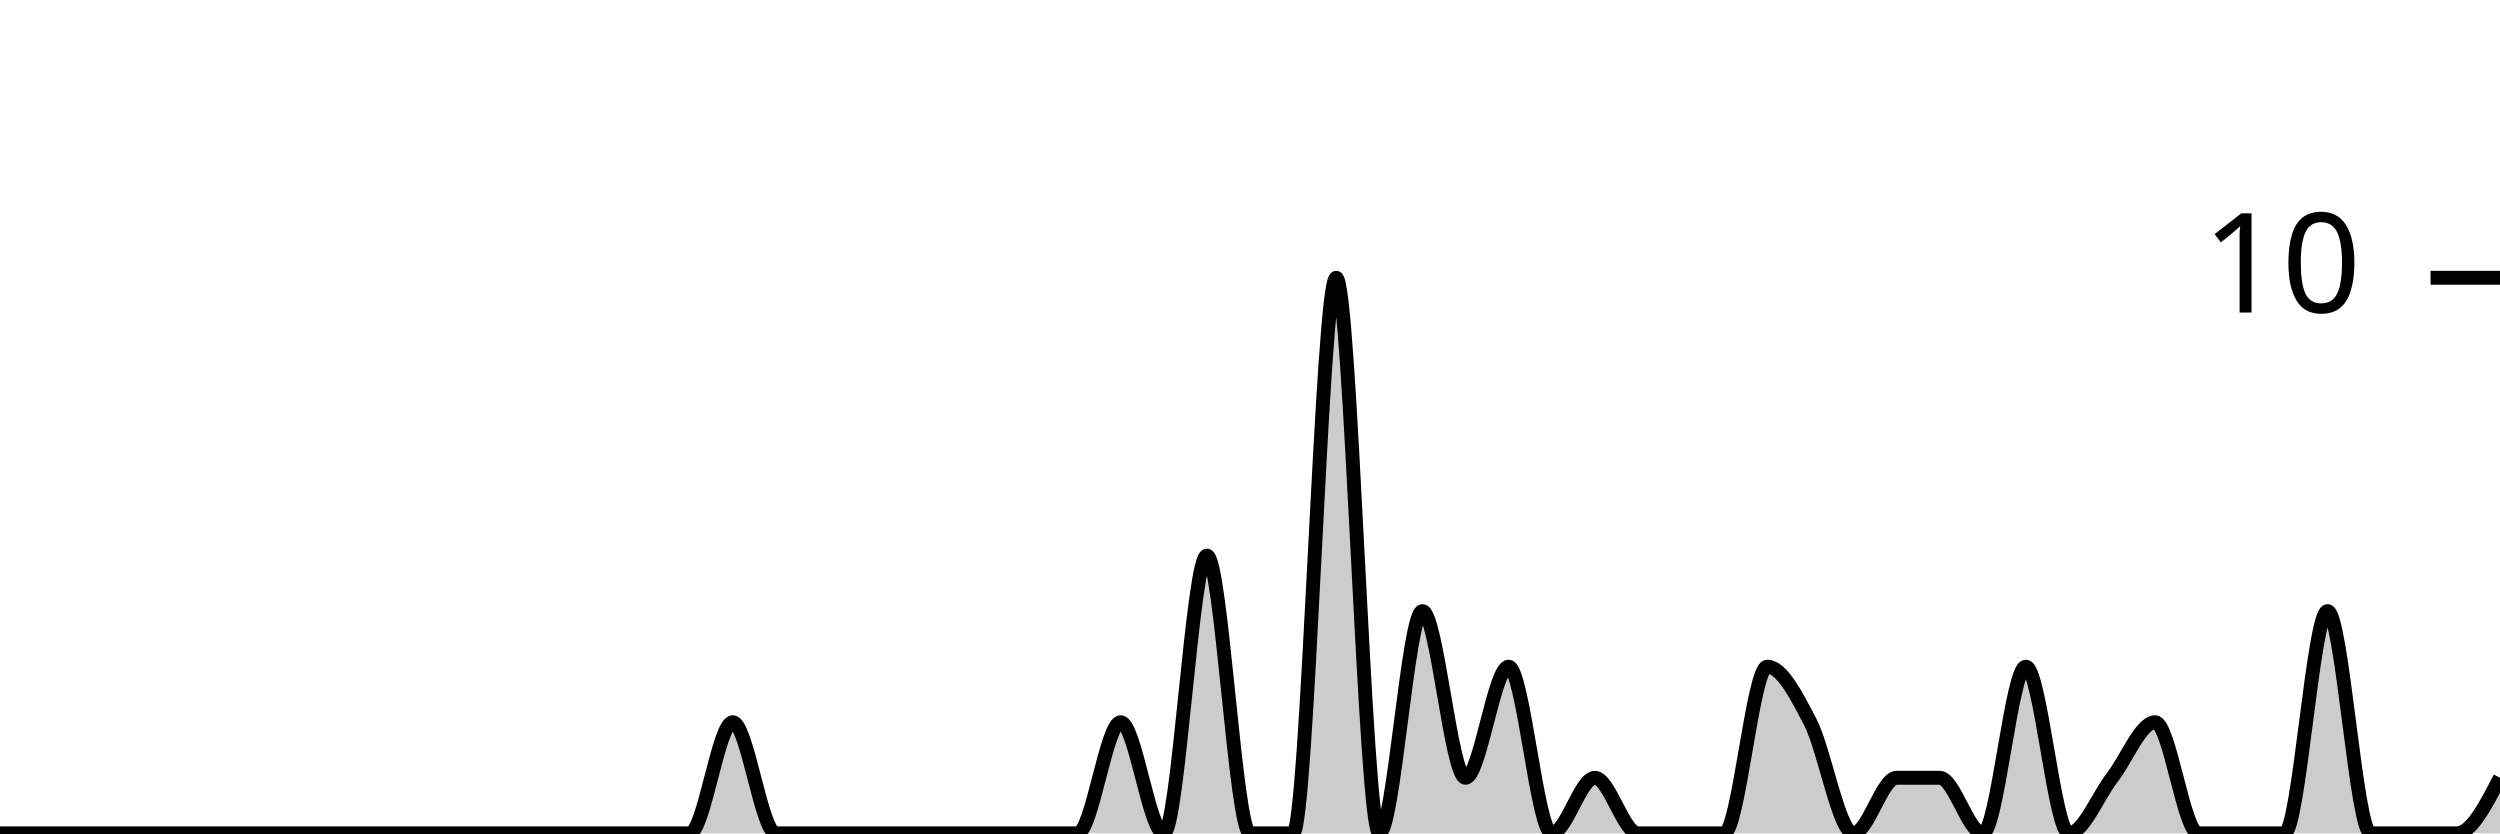
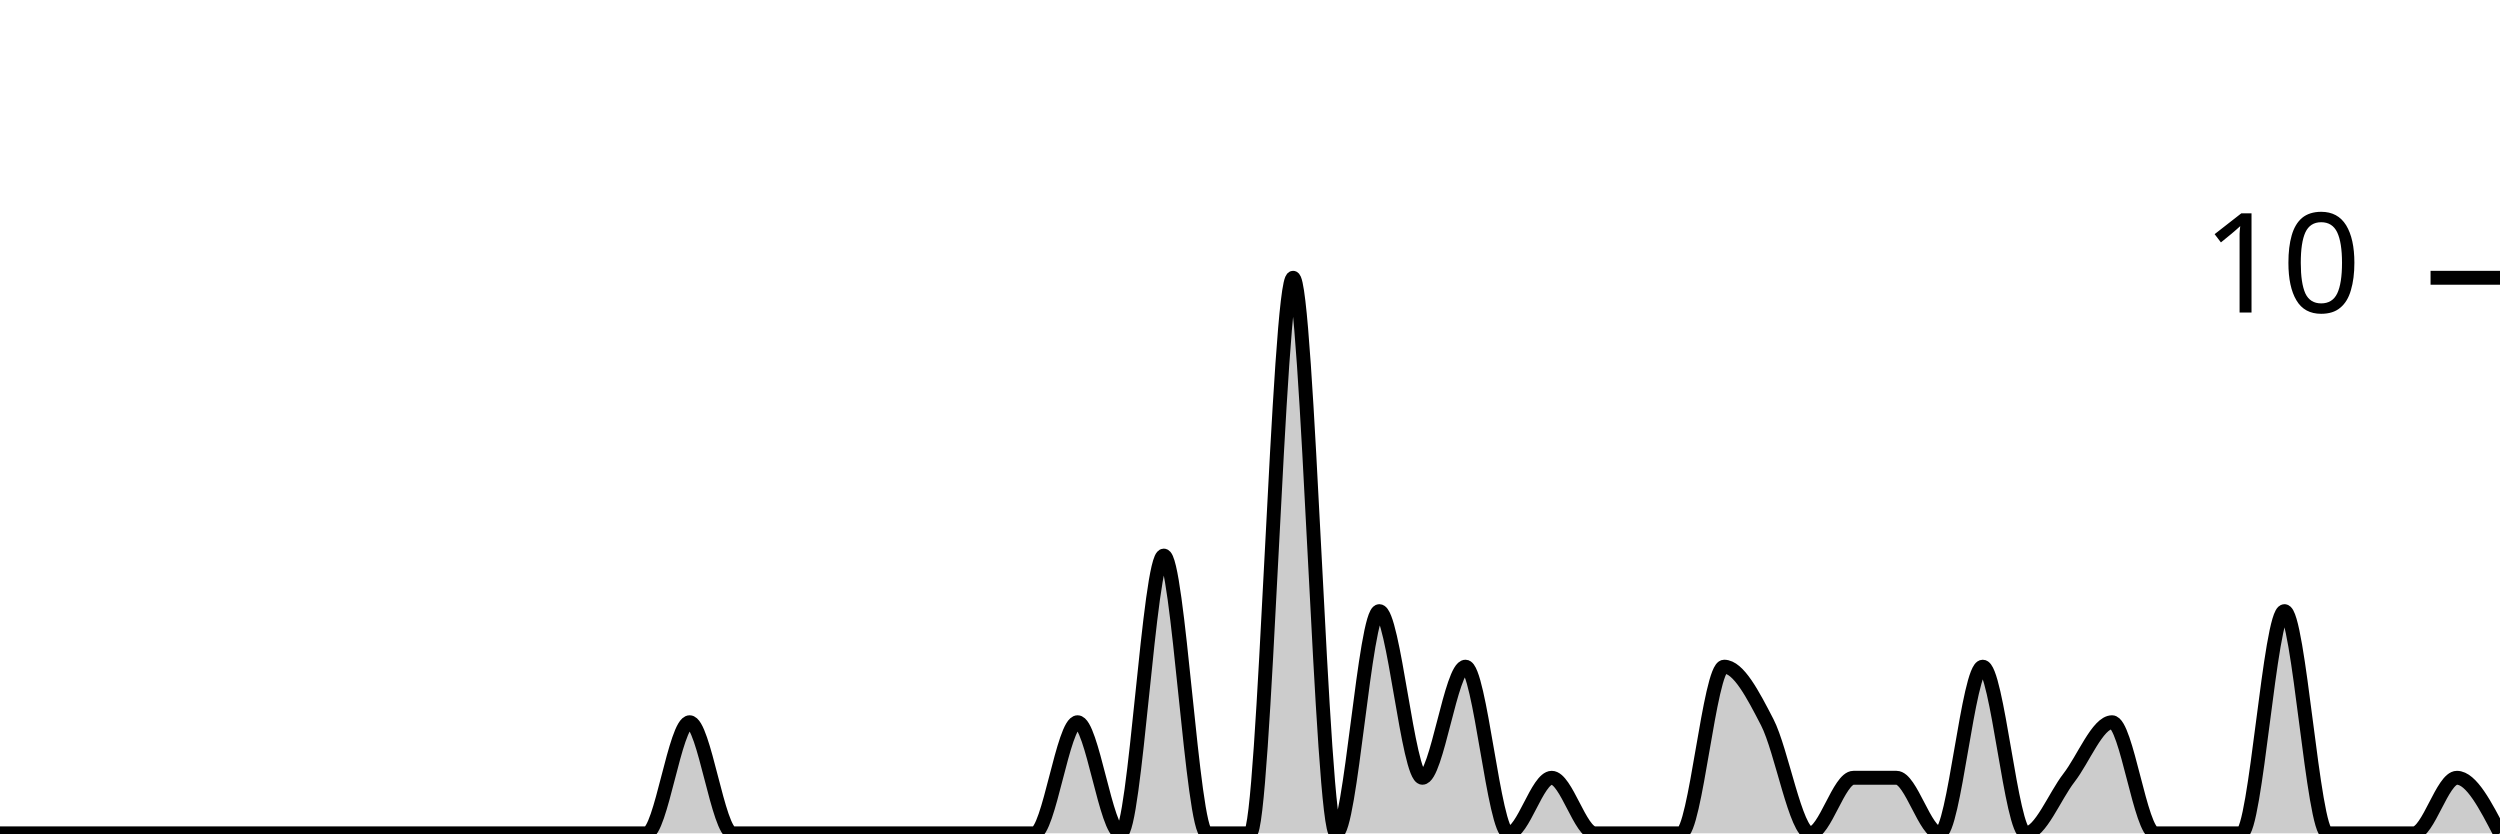
<svg xmlns="http://www.w3.org/2000/svg" viewBox="0 0 180 60">
  <g transform="translate(0,20)">
-     <path class="area" fill="rgba(0, 0, 0, 0.2)" d="M0,40C1.034,40,2.069,40,3.103,40C4.138,40,5.172,40,6.207,40C7.241,40,8.276,40,9.31,40C10.345,40,11.379,40,12.414,40C13.448,40,14.483,40,15.517,40C16.552,40,17.586,40,18.621,40C19.655,40,20.69,40,21.724,40C22.759,40,23.793,40,24.828,40C25.862,40,26.897,40,27.931,40C28.966,40,30,40,31.034,40C32.069,40,33.103,40,34.138,40C35.172,40,36.207,40,37.241,40C38.276,40,39.31,40,40.345,40C41.379,40,42.414,40,43.448,40C44.483,40,45.517,40,46.552,40C47.586,40,48.621,40,49.655,40C50.69,40,51.724,32,52.759,32C53.793,32,54.828,40,55.862,40C56.897,40,57.931,40,58.966,40C60,40,61.034,40,62.069,40C63.103,40,64.138,40,65.172,40C66.207,40,67.241,40,68.276,40C69.31,40,70.345,40,71.379,40C72.414,40,73.448,40,74.483,40C75.517,40,76.552,40,77.586,40C78.621,40,79.655,32,80.69,32C81.724,32,82.759,40,83.793,40C84.828,40,85.862,20,86.897,20C87.931,20,88.966,40,90,40C91.034,40,92.069,40,93.103,40C94.138,40,95.172,0,96.207,0C97.241,0,98.276,40,99.31,40C100.345,40,101.379,24,102.414,24C103.448,24,104.483,36,105.517,36C106.552,36,107.586,28,108.621,28C109.655,28,110.69,40,111.724,40C112.759,40,113.793,36,114.828,36C115.862,36,116.897,40,117.931,40C118.966,40,120,40,121.034,40C122.069,40,123.103,40,124.138,40C125.172,40,126.207,28,127.241,28C128.276,28,129.31,30,130.345,32C131.379,34,132.414,40,133.448,40C134.483,40,135.517,36,136.552,36C137.586,36,138.621,36,139.655,36C140.69,36,141.724,40,142.759,40C143.793,40,144.828,28,145.862,28C146.897,28,147.931,40,148.966,40C150,40,151.034,37.333,152.069,36C153.103,34.667,154.138,32,155.172,32C156.207,32,157.241,40,158.276,40C159.31,40,160.345,40,161.379,40C162.414,40,163.448,40,164.483,40C165.517,40,166.552,24,167.586,24C168.621,24,169.655,40,170.69,40C171.724,40,172.759,40,173.793,40C174.828,40,175.862,40,176.897,40C177.931,40,178.966,38,180,36L180,40C178.966,40,177.931,40,176.897,40C175.862,40,174.828,40,173.793,40C172.759,40,171.724,40,170.69,40C169.655,40,168.621,40,167.586,40C166.552,40,165.517,40,164.483,40C163.448,40,162.414,40,161.379,40C160.345,40,159.31,40,158.276,40C157.241,40,156.207,40,155.172,40C154.138,40,153.103,40,152.069,40C151.034,40,150,40,148.966,40C147.931,40,146.897,40,145.862,40C144.828,40,143.793,40,142.759,40C141.724,40,140.69,40,139.655,40C138.621,40,137.586,40,136.552,40C135.517,40,134.483,40,133.448,40C132.414,40,131.379,40,130.345,40C129.31,40,128.276,40,127.241,40C126.207,40,125.172,40,124.138,40C123.103,40,122.069,40,121.034,40C120,40,118.966,40,117.931,40C116.897,40,115.862,40,114.828,40C113.793,40,112.759,40,111.724,40C110.69,40,109.655,40,108.621,40C107.586,40,106.552,40,105.517,40C104.483,40,103.448,40,102.414,40C101.379,40,100.345,40,99.31,40C98.276,40,97.241,40,96.207,40C95.172,40,94.138,40,93.103,40C92.069,40,91.034,40,90,40C88.966,40,87.931,40,86.897,40C85.862,40,84.828,40,83.793,40C82.759,40,81.724,40,80.69,40C79.655,40,78.621,40,77.586,40C76.552,40,75.517,40,74.483,40C73.448,40,72.414,40,71.379,40C70.345,40,69.31,40,68.276,40C67.241,40,66.207,40,65.172,40C64.138,40,63.103,40,62.069,40C61.034,40,60,40,58.966,40C57.931,40,56.897,40,55.862,40C54.828,40,53.793,40,52.759,40C51.724,40,50.69,40,49.655,40C48.621,40,47.586,40,46.552,40C45.517,40,44.483,40,43.448,40C42.414,40,41.379,40,40.345,40C39.31,40,38.276,40,37.241,40C36.207,40,35.172,40,34.138,40C33.103,40,32.069,40,31.034,40C30,40,28.966,40,27.931,40C26.897,40,25.862,40,24.828,40C23.793,40,22.759,40,21.724,40C20.69,40,19.655,40,18.621,40C17.586,40,16.552,40,15.517,40C14.483,40,13.448,40,12.414,40C11.379,40,10.345,40,9.31,40C8.276,40,7.241,40,6.207,40C5.172,40,4.138,40,3.103,40C2.069,40,1.034,40,0,40Z" />
-     <path class="line" stroke="black" fill="none" d="M0,40C1.034,40,2.069,40,3.103,40C4.138,40,5.172,40,6.207,40C7.241,40,8.276,40,9.31,40C10.345,40,11.379,40,12.414,40C13.448,40,14.483,40,15.517,40C16.552,40,17.586,40,18.621,40C19.655,40,20.69,40,21.724,40C22.759,40,23.793,40,24.828,40C25.862,40,26.897,40,27.931,40C28.966,40,30,40,31.034,40C32.069,40,33.103,40,34.138,40C35.172,40,36.207,40,37.241,40C38.276,40,39.31,40,40.345,40C41.379,40,42.414,40,43.448,40C44.483,40,45.517,40,46.552,40C47.586,40,48.621,40,49.655,40C50.69,40,51.724,32,52.759,32C53.793,32,54.828,40,55.862,40C56.897,40,57.931,40,58.966,40C60,40,61.034,40,62.069,40C63.103,40,64.138,40,65.172,40C66.207,40,67.241,40,68.276,40C69.31,40,70.345,40,71.379,40C72.414,40,73.448,40,74.483,40C75.517,40,76.552,40,77.586,40C78.621,40,79.655,32,80.69,32C81.724,32,82.759,40,83.793,40C84.828,40,85.862,20,86.897,20C87.931,20,88.966,40,90,40C91.034,40,92.069,40,93.103,40C94.138,40,95.172,0,96.207,0C97.241,0,98.276,40,99.31,40C100.345,40,101.379,24,102.414,24C103.448,24,104.483,36,105.517,36C106.552,36,107.586,28,108.621,28C109.655,28,110.69,40,111.724,40C112.759,40,113.793,36,114.828,36C115.862,36,116.897,40,117.931,40C118.966,40,120,40,121.034,40C122.069,40,123.103,40,124.138,40C125.172,40,126.207,28,127.241,28C128.276,28,129.31,30,130.345,32C131.379,34,132.414,40,133.448,40C134.483,40,135.517,36,136.552,36C137.586,36,138.621,36,139.655,36C140.69,36,141.724,40,142.759,40C143.793,40,144.828,28,145.862,28C146.897,28,147.931,40,148.966,40C150,40,151.034,37.333,152.069,36C153.103,34.667,154.138,32,155.172,32C156.207,32,157.241,40,158.276,40C159.31,40,160.345,40,161.379,40C162.414,40,163.448,40,164.483,40C165.517,40,166.552,24,167.586,24C168.621,24,169.655,40,170.69,40C171.724,40,172.759,40,173.793,40C174.828,40,175.862,40,176.897,40C177.931,40,178.966,38,180,36" />
+     <path class="area" fill="rgba(0, 0, 0, 0.2)" d="M0,40C1.034,40,2.069,40,3.103,40C4.138,40,5.172,40,6.207,40C7.241,40,8.276,40,9.31,40C10.345,40,11.379,40,12.414,40C13.448,40,14.483,40,15.517,40C16.552,40,17.586,40,18.621,40C19.655,40,20.69,40,21.724,40C22.759,40,23.793,40,24.828,40C25.862,40,26.897,40,27.931,40C28.966,40,30,40,31.034,40C32.069,40,33.103,40,34.138,40C35.172,40,36.207,40,37.241,40C38.276,40,39.31,40,40.345,40C41.379,40,42.414,40,43.448,40C44.483,40,45.517,40,46.552,40C47.586,40,48.621,32,49.655,32C50.69,32,51.724,40,52.759,40C53.793,40,54.828,40,55.862,40C56.897,40,57.931,40,58.966,40C60,40,61.034,40,62.069,40C63.103,40,64.138,40,65.172,40C66.207,40,67.241,40,68.276,40C69.31,40,70.345,40,71.379,40C72.414,40,73.448,40,74.483,40C75.517,40,76.552,32,77.586,32C78.621,32,79.655,40,80.69,40C81.724,40,82.759,20,83.793,20C84.828,20,85.862,40,86.897,40C87.931,40,88.966,40,90,40C91.034,40,92.069,0,93.103,0C94.138,0,95.172,40,96.207,40C97.241,40,98.276,24,99.31,24C100.345,24,101.379,36,102.414,36C103.448,36,104.483,28,105.517,28C106.552,28,107.586,40,108.621,40C109.655,40,110.69,36,111.724,36C112.759,36,113.793,40,114.828,40C115.862,40,116.897,40,117.931,40C118.966,40,120,40,121.034,40C122.069,40,123.103,28,124.138,28C125.172,28,126.207,30,127.241,32C128.276,34,129.31,40,130.345,40C131.379,40,132.414,36,133.448,36C134.483,36,135.517,36,136.552,36C137.586,36,138.621,40,139.655,40C140.69,40,141.724,28,142.759,28C143.793,28,144.828,40,145.862,40C146.897,40,147.931,37.333,148.966,36C150,34.667,151.034,32,152.069,32C153.103,32,154.138,40,155.172,40C156.207,40,157.241,40,158.276,40C159.31,40,160.345,40,161.379,40C162.414,40,163.448,24,164.483,24C165.517,24,166.552,40,167.586,40C168.621,40,169.655,40,170.69,40C171.724,40,172.759,40,173.793,40C174.828,40,175.862,36,176.897,36C177.931,36,178.966,38,180,40L180,40C178.966,40,177.931,40,176.897,40C175.862,40,174.828,40,173.793,40C172.759,40,171.724,40,170.69,40C169.655,40,168.621,40,167.586,40C166.552,40,165.517,40,164.483,40C163.448,40,162.414,40,161.379,40C160.345,40,159.31,40,158.276,40C157.241,40,156.207,40,155.172,40C154.138,40,153.103,40,152.069,40C151.034,40,150,40,148.966,40C147.931,40,146.897,40,145.862,40C144.828,40,143.793,40,142.759,40C141.724,40,140.69,40,139.655,40C138.621,40,137.586,40,136.552,40C135.517,40,134.483,40,133.448,40C132.414,40,131.379,40,130.345,40C129.31,40,128.276,40,127.241,40C126.207,40,125.172,40,124.138,40C123.103,40,122.069,40,121.034,40C120,40,118.966,40,117.931,40C116.897,40,115.862,40,114.828,40C113.793,40,112.759,40,111.724,40C110.69,40,109.655,40,108.621,40C107.586,40,106.552,40,105.517,40C104.483,40,103.448,40,102.414,40C101.379,40,100.345,40,99.31,40C98.276,40,97.241,40,96.207,40C95.172,40,94.138,40,93.103,40C92.069,40,91.034,40,90,40C88.966,40,87.931,40,86.897,40C85.862,40,84.828,40,83.793,40C82.759,40,81.724,40,80.69,40C79.655,40,78.621,40,77.586,40C76.552,40,75.517,40,74.483,40C73.448,40,72.414,40,71.379,40C70.345,40,69.31,40,68.276,40C67.241,40,66.207,40,65.172,40C64.138,40,63.103,40,62.069,40C61.034,40,60,40,58.966,40C57.931,40,56.897,40,55.862,40C54.828,40,53.793,40,52.759,40C51.724,40,50.69,40,49.655,40C48.621,40,47.586,40,46.552,40C45.517,40,44.483,40,43.448,40C42.414,40,41.379,40,40.345,40C39.31,40,38.276,40,37.241,40C36.207,40,35.172,40,34.138,40C33.103,40,32.069,40,31.034,40C30,40,28.966,40,27.931,40C26.897,40,25.862,40,24.828,40C23.793,40,22.759,40,21.724,40C20.69,40,19.655,40,18.621,40C17.586,40,16.552,40,15.517,40C14.483,40,13.448,40,12.414,40C11.379,40,10.345,40,9.31,40C8.276,40,7.241,40,6.207,40C5.172,40,4.138,40,3.103,40C2.069,40,1.034,40,0,40Z" />
+     <path class="line" stroke="black" fill="none" d="M0,40C1.034,40,2.069,40,3.103,40C4.138,40,5.172,40,6.207,40C7.241,40,8.276,40,9.31,40C10.345,40,11.379,40,12.414,40C13.448,40,14.483,40,15.517,40C16.552,40,17.586,40,18.621,40C19.655,40,20.69,40,21.724,40C22.759,40,23.793,40,24.828,40C25.862,40,26.897,40,27.931,40C28.966,40,30,40,31.034,40C32.069,40,33.103,40,34.138,40C35.172,40,36.207,40,37.241,40C38.276,40,39.31,40,40.345,40C41.379,40,42.414,40,43.448,40C44.483,40,45.517,40,46.552,40C47.586,40,48.621,32,49.655,32C50.69,32,51.724,40,52.759,40C53.793,40,54.828,40,55.862,40C56.897,40,57.931,40,58.966,40C60,40,61.034,40,62.069,40C63.103,40,64.138,40,65.172,40C66.207,40,67.241,40,68.276,40C69.31,40,70.345,40,71.379,40C72.414,40,73.448,40,74.483,40C75.517,40,76.552,32,77.586,32C78.621,32,79.655,40,80.69,40C81.724,40,82.759,20,83.793,20C84.828,20,85.862,40,86.897,40C87.931,40,88.966,40,90,40C91.034,40,92.069,0,93.103,0C94.138,0,95.172,40,96.207,40C97.241,40,98.276,24,99.31,24C100.345,24,101.379,36,102.414,36C103.448,36,104.483,28,105.517,28C106.552,28,107.586,40,108.621,40C109.655,40,110.69,36,111.724,36C112.759,36,113.793,40,114.828,40C115.862,40,116.897,40,117.931,40C118.966,40,120,40,121.034,40C122.069,40,123.103,28,124.138,28C125.172,28,126.207,30,127.241,32C128.276,34,129.31,40,130.345,40C131.379,40,132.414,36,133.448,36C134.483,36,135.517,36,136.552,36C137.586,36,138.621,40,139.655,40C140.69,40,141.724,28,142.759,28C143.793,28,144.828,40,145.862,40C146.897,40,147.931,37.333,148.966,36C150,34.667,151.034,32,152.069,32C153.103,32,154.138,40,155.172,40C156.207,40,157.241,40,158.276,40C159.31,40,160.345,40,161.379,40C162.414,40,163.448,24,164.483,24C165.517,24,166.552,40,167.586,40C168.621,40,169.655,40,170.69,40C171.724,40,172.759,40,173.793,40C174.828,40,175.862,36,176.897,36C177.931,36,178.966,38,180,40" />
    <path class="axis-ceiling" stroke-width="1" stroke="black" fill="none" d="M175,0L180,0" />
    <text class="axis-ceiling-label" font-family="sans-serif" text-anchor="end" font-size="10px" x="170" y="2.5">10</text>
  </g>
</svg>
